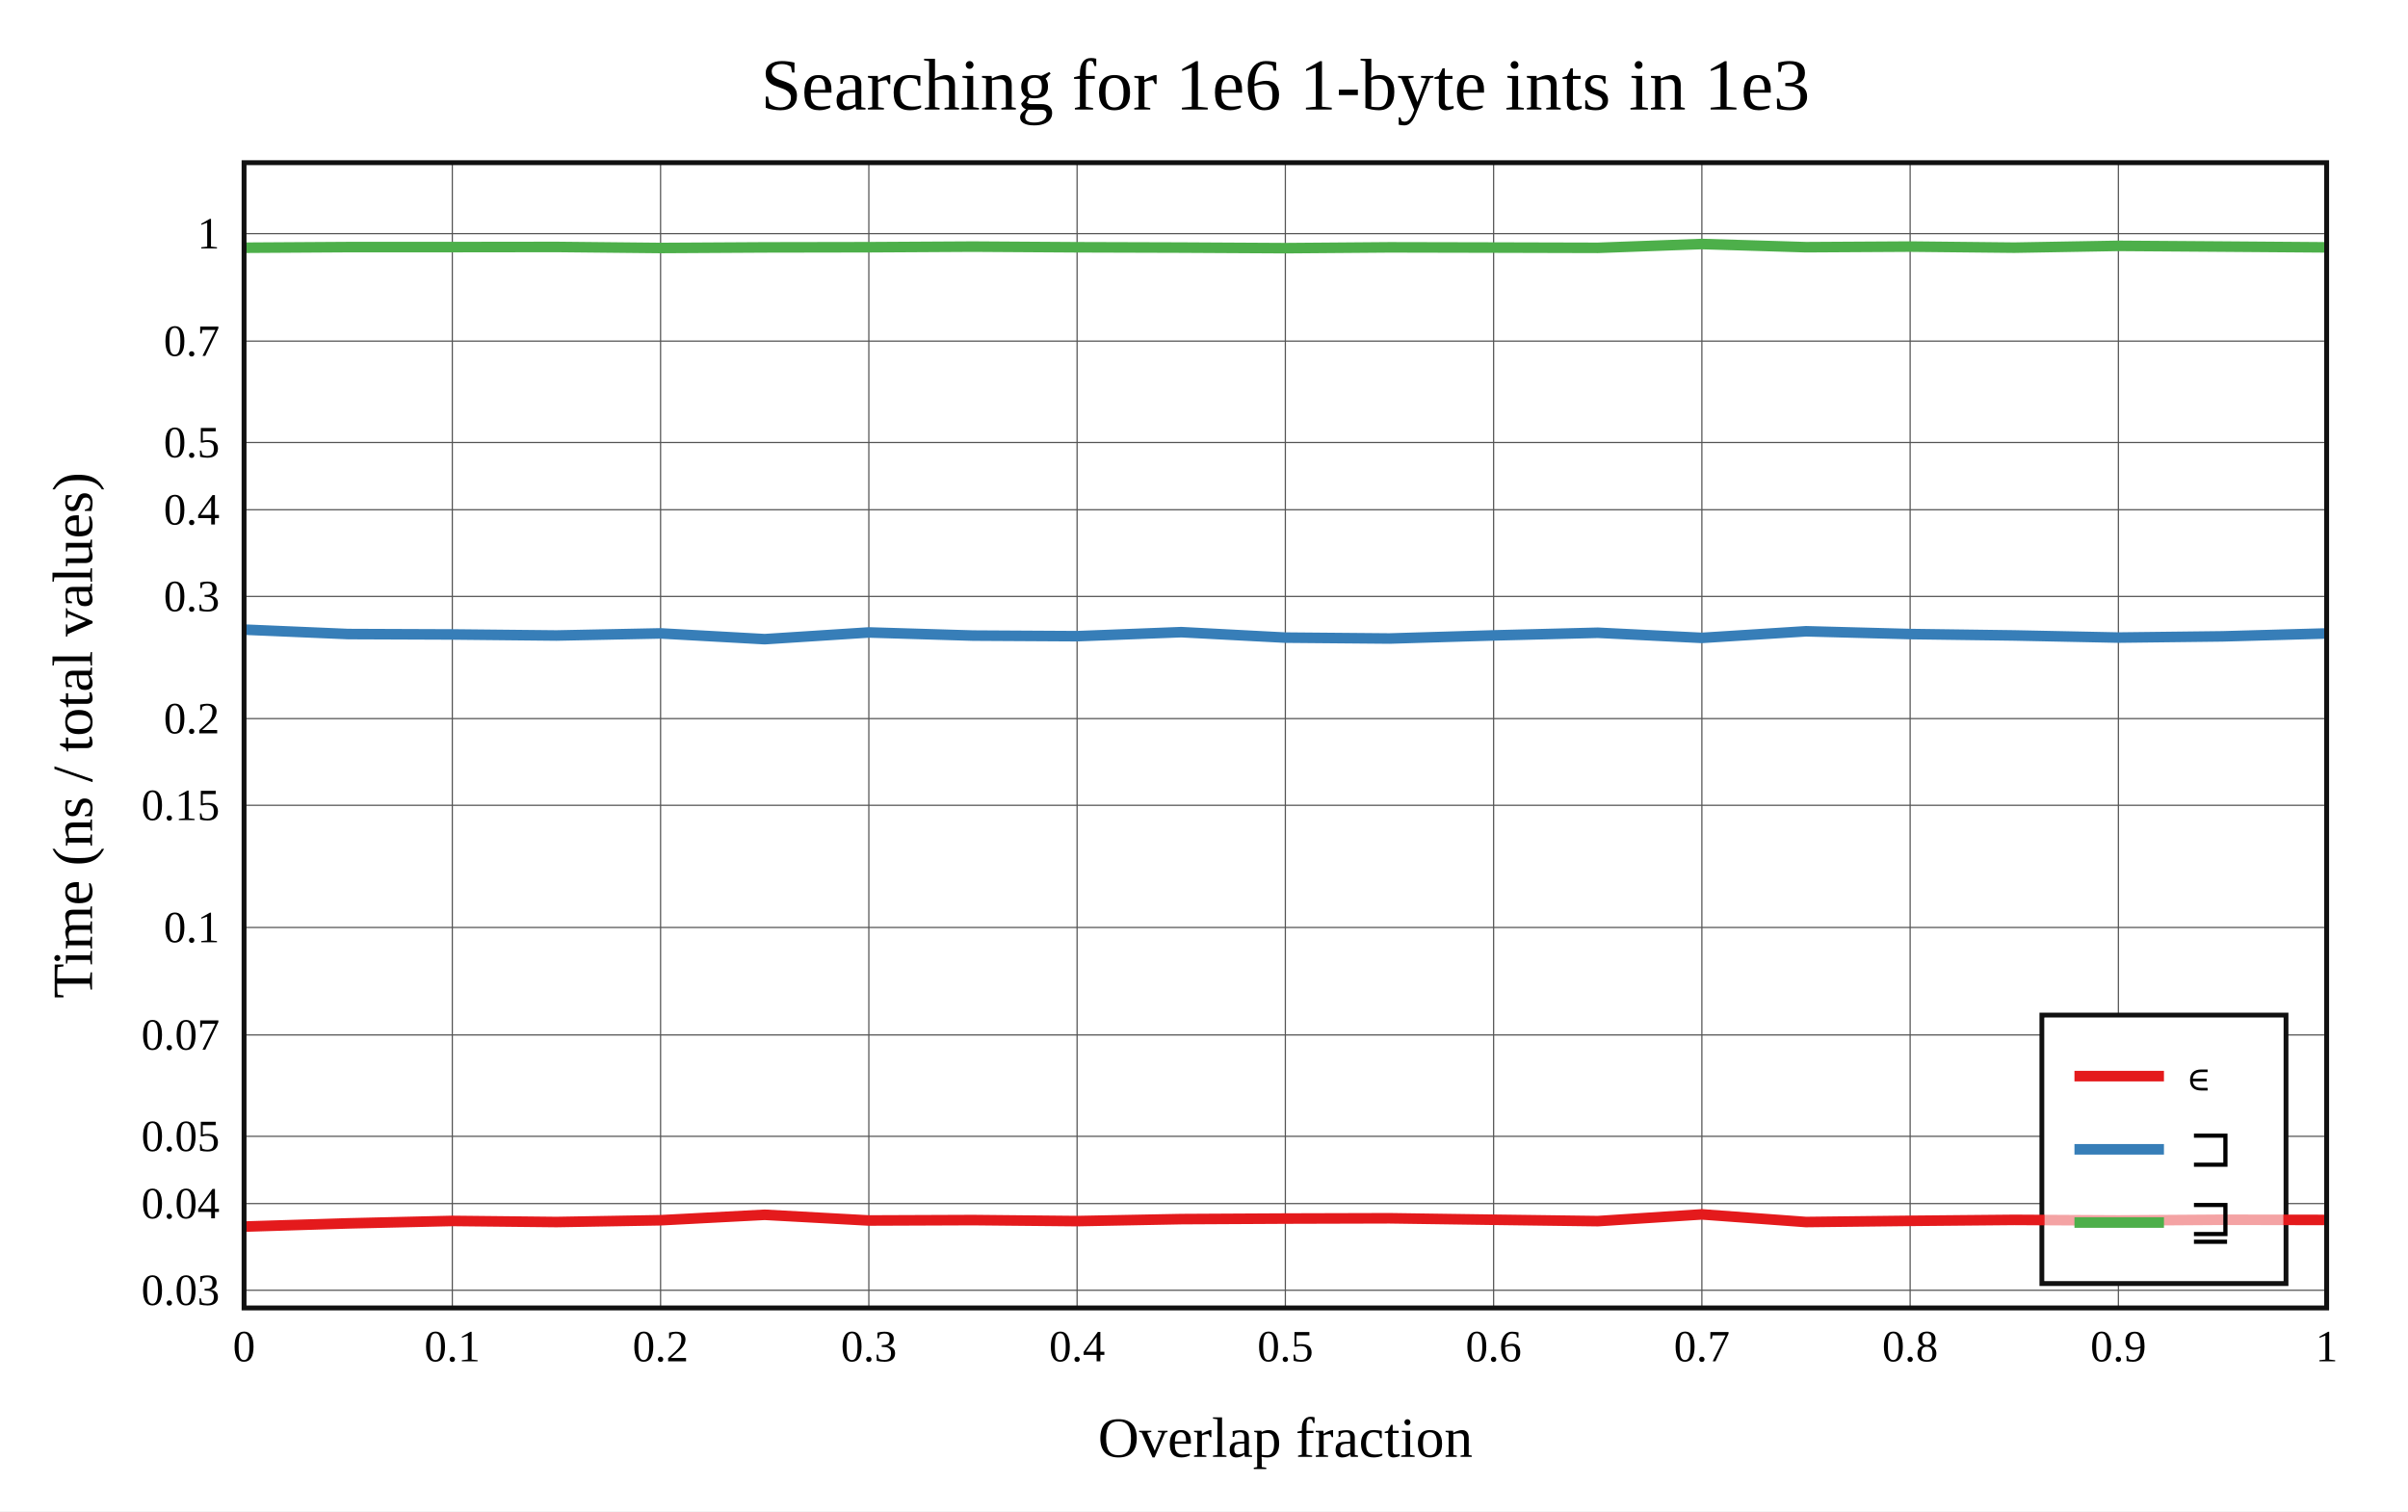
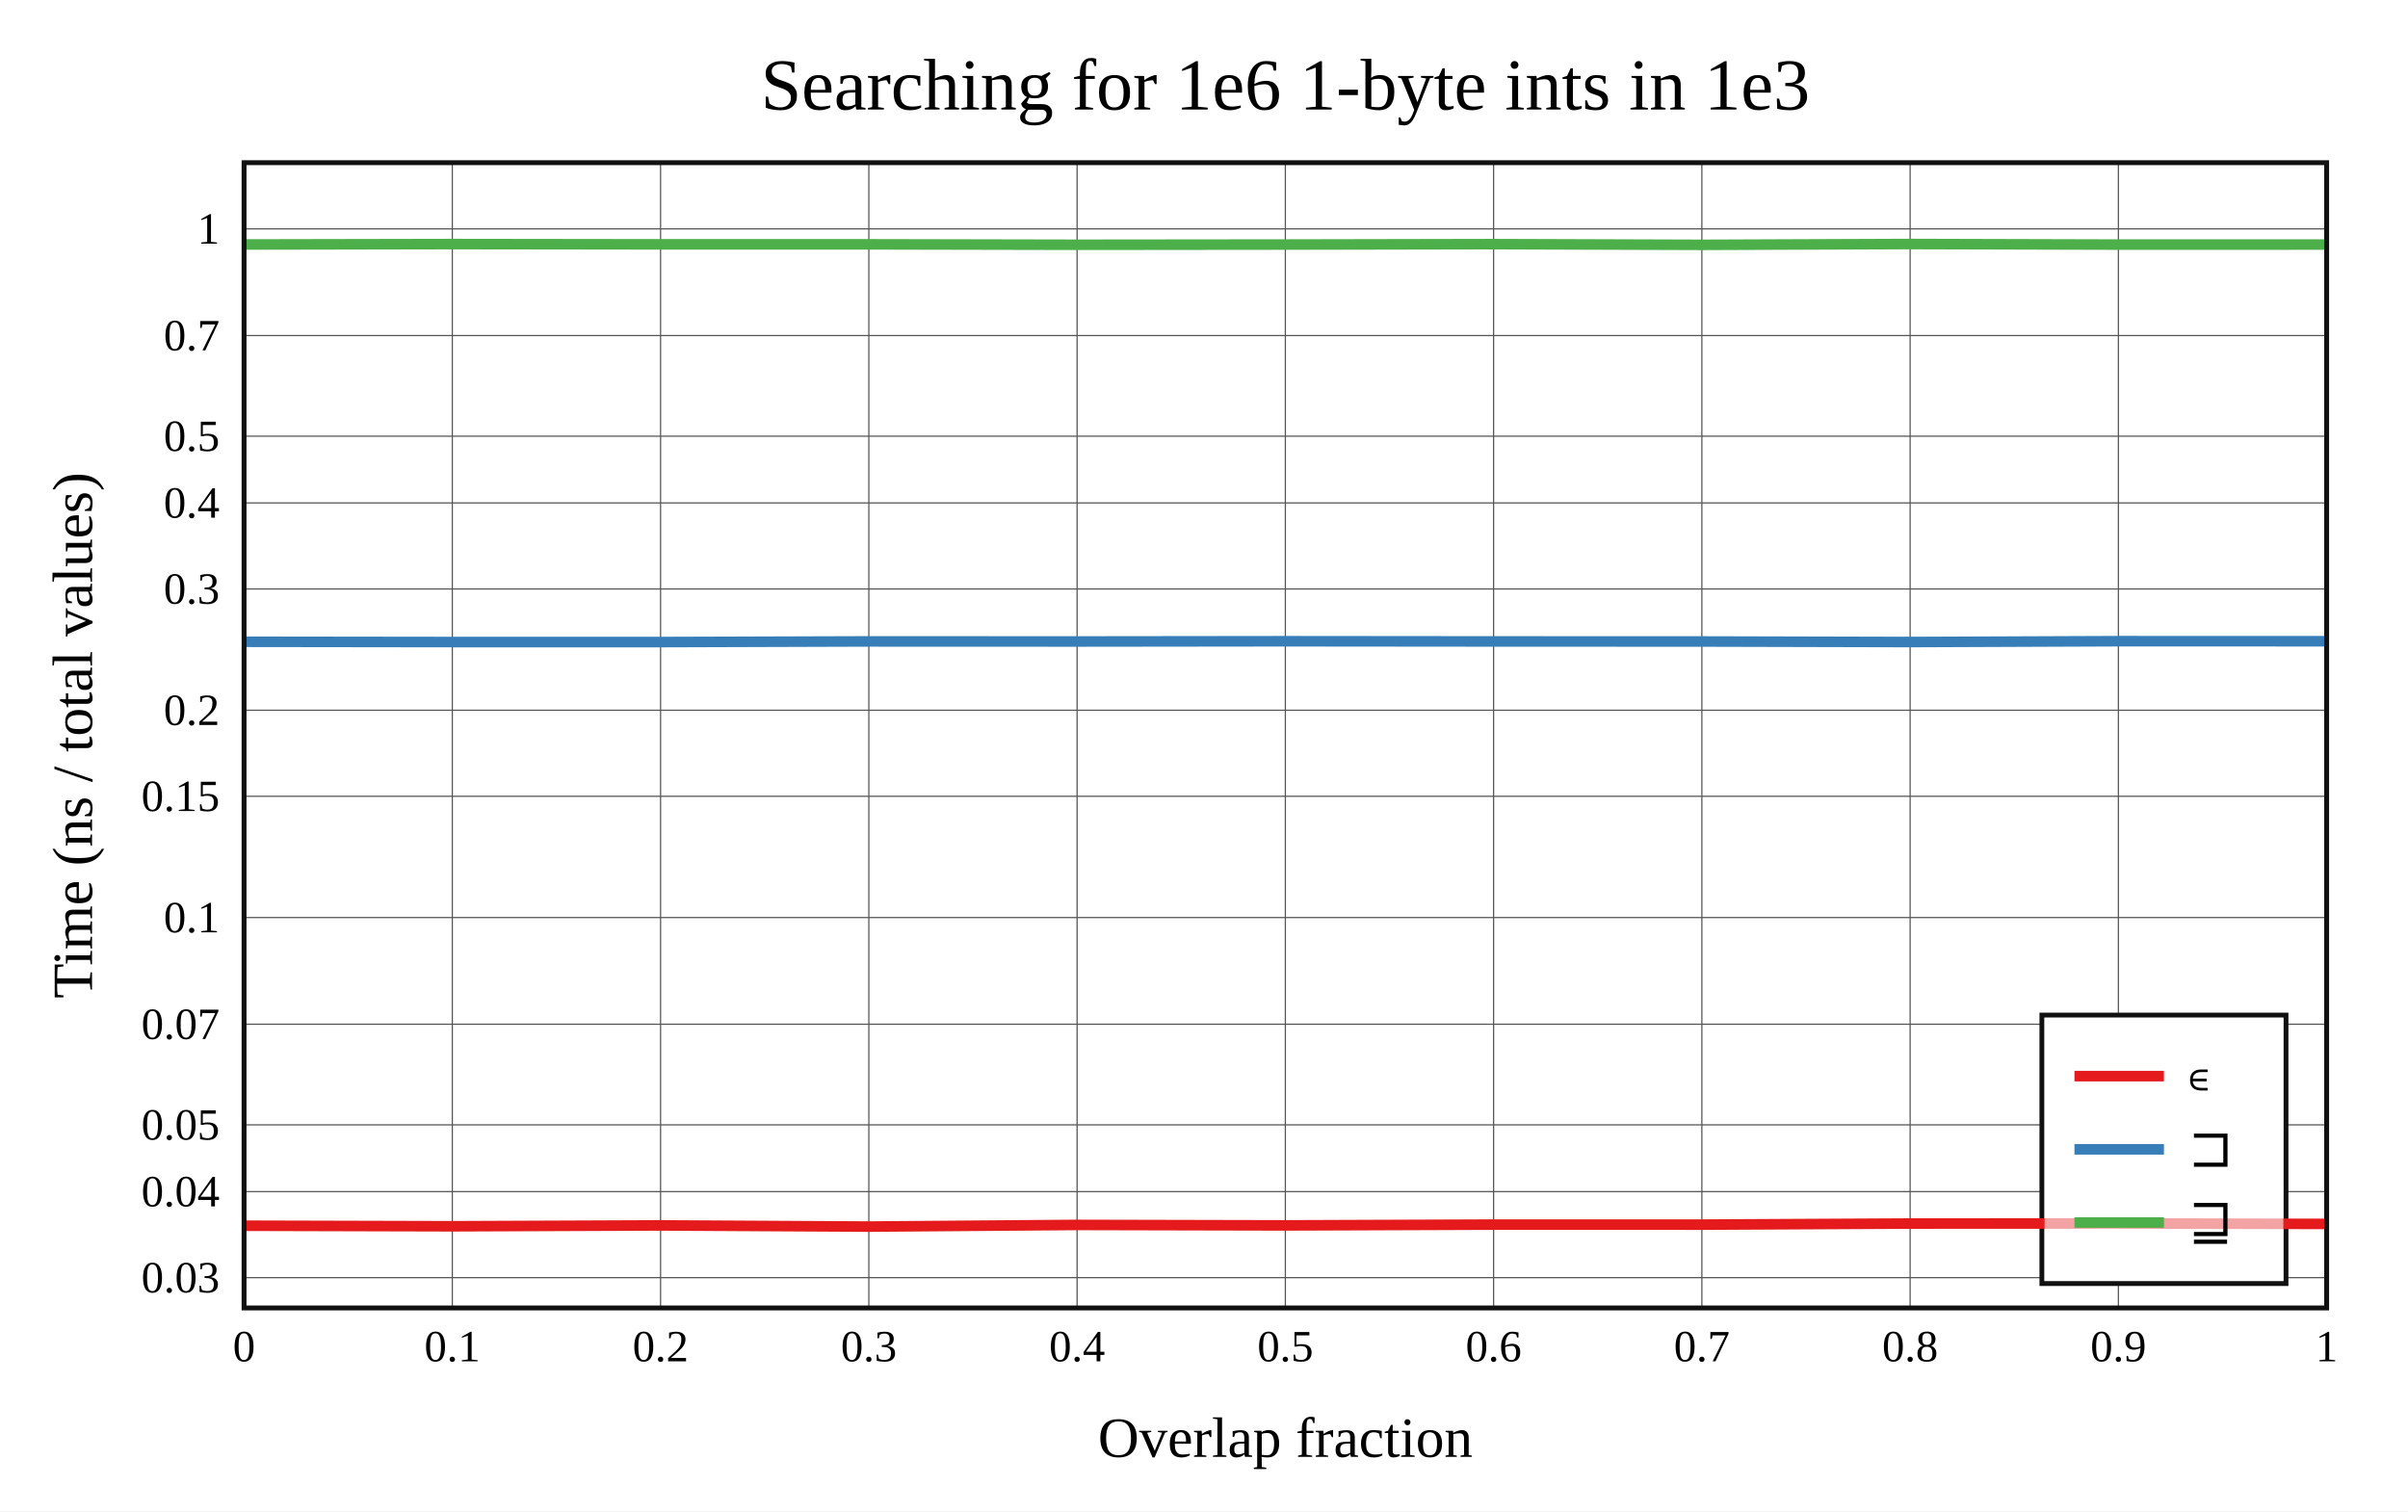
<svg xmlns="http://www.w3.org/2000/svg" viewBox="-60 -40 592 371.6" height="557.4" width="888">
  <g stroke-width="2.6" font-size="14px" text-anchor="middle">
    <defs>
      <clipPath id="clip">
        <rect x="0" y="0" width="512" height="281.6" />
      </clipPath>
    </defs>
    <rect fill="white" x="-60" y="-40" width="592" height="371.6" />
    <text dy="0.33em" font-size="18px" x="256" y="-19">Searching for 1e6 1-byte ints in 1e3</text>
    <text dy="0.33em" x="256" y="313.6">Overlap fraction</text>
    <text dy="0.33em" transform="rotate(-90)" x="-140.8" y="-42">Time (ns / total values)</text>
    <g stroke-width="0.3" stroke="#555">
      <path d="M51.2 0v281.6" />
      <path d="M102.4 0v281.6" />
      <path d="M153.6 0v281.6" />
      <path d="M204.8 0v281.6" />
      <path d="M256 0v281.6" />
      <path d="M307.2 0v281.6" />
      <path d="M358.4 0v281.6" />
      <path d="M409.6 0v281.6" />
      <path d="M460.8 0v281.6" />
-       <path d="M0 277.252h512" />
-       <path d="M0 255.937h512" />
-       <path d="M0 239.404h512" />
-       <path d="M0 214.475h512" />
-       <path d="M0 188.049h512" />
-       <path d="M0 158.008h512" />
-       <path d="M0 136.693h512" />
-       <path d="M0 106.652h512" />
-       <path d="M0 85.337h512" />
-       <path d="M0 68.805h512" />
-       <path d="M0 43.875h512" />
-       <path d="M0 17.449h512" />
+       <path d="M0 274.15h512" />
+       <path d="M0 252.994h512" />
+       <path d="M0 236.584h512" />
+       <path d="M0 211.84h512" />
+       <path d="M0 185.61h512" />
+       <path d="M0 155.792h512" />
+       <path d="M0 134.636h512" />
+       <path d="M0 104.818h512" />
+       <path d="M0 83.662h512" />
+       <path d="M0 67.252h512" />
+       <path d="M0 42.508h512" />
+       <path d="M0 16.278h512" />
    </g>
    <g font-size="11px">
      <text dy="0.33em" x="0" y="291.1">0</text>
      <text dy="0.33em" x="51.2" y="291.1">0.1</text>
      <text dy="0.33em" x="102.4" y="291.1">0.2</text>
      <text dy="0.33em" x="153.6" y="291.1">0.3</text>
      <text dy="0.33em" x="204.8" y="291.1">0.4</text>
      <text dy="0.33em" x="256" y="291.1">0.5</text>
      <text dy="0.33em" x="307.2" y="291.1">0.6</text>
      <text dy="0.33em" x="358.4" y="291.1">0.7</text>
      <text dy="0.33em" x="409.6" y="291.1">0.8</text>
      <text dy="0.33em" x="460.8" y="291.1">0.9</text>
      <text dy="0.33em" x="512" y="291.1">1</text>
      <g text-anchor="end">
-         <text dy="0.33em" x="-6" y="277.252">0.03</text>
-         <text dy="0.33em" x="-6" y="255.937">0.04</text>
-         <text dy="0.33em" x="-6" y="239.404">0.05</text>
-         <text dy="0.33em" x="-6" y="214.475">0.07</text>
-         <text dy="0.33em" x="-6" y="188.049">0.1</text>
-         <text dy="0.33em" x="-6" y="158.008">0.15</text>
-         <text dy="0.33em" x="-6" y="136.693">0.2</text>
-         <text dy="0.33em" x="-6" y="106.652">0.3</text>
-         <text dy="0.33em" x="-6" y="85.337">0.4</text>
-         <text dy="0.33em" x="-6" y="68.805">0.5</text>
-         <text dy="0.33em" x="-6" y="43.875">0.7</text>
-         <text dy="0.33em" x="-6" y="17.449">1</text>
+         <text dy="0.33em" x="-6" y="274.15">0.03</text>
+         <text dy="0.33em" x="-6" y="252.994">0.04</text>
+         <text dy="0.33em" x="-6" y="236.584">0.05</text>
+         <text dy="0.33em" x="-6" y="211.84">0.07</text>
+         <text dy="0.33em" x="-6" y="185.61">0.1</text>
+         <text dy="0.33em" x="-6" y="155.792">0.15</text>
+         <text dy="0.33em" x="-6" y="134.636">0.2</text>
+         <text dy="0.33em" x="-6" y="104.818">0.3</text>
+         <text dy="0.33em" x="-6" y="83.662">0.4</text>
+         <text dy="0.33em" x="-6" y="67.252">0.5</text>
+         <text dy="0.33em" x="-6" y="42.508">0.7</text>
+         <text dy="0.33em" x="-6" y="16.278">1</text>
      </g>
    </g>
    <rect stroke-width="1.2" stroke="#111" fill="white" transform="translate(442,209.6)" x="0" y="0" width="60" height="66" />
    <g clip-path="url(#clip)" fill="none" stroke-linecap="round" stroke-linejoin="round">
-       <path stroke="#e41a1c" d="M0 261.6L25.6 260.807L51.2 260.207L76.8 260.476L102.4 260.038L128 258.698L153.6 260.099L179.2 259.999L204.8 260.248L230.4 259.759L256 259.623L281.6 259.553L307.2 259.917L332.8 260.254L358.4 258.597L384 260.476L409.6 260.183L435.2 259.949L460.8 260.089L486.4 259.916L512 259.964" />
-       <path stroke="#377eb8" d="M0 114.813L25.6 115.903L51.2 116.001L76.8 116.26L102.4 115.742L128 117.16L153.6 115.511L179.2 116.281L204.8 116.427L230.4 115.438L256 116.78L281.6 117.001L307.2 116.234L332.8 115.585L358.4 116.844L384 115.223L409.6 115.904L435.2 116.245L460.8 116.771L486.4 116.469L512 115.753" />
-       <path stroke="#4daf4a" d="M0 20.916L25.6 20.757L51.2 20.753L76.8 20.722L102.4 20.977L128 20.83L153.6 20.785L179.2 20.64L204.8 20.802L230.4 20.878L256 21.019L281.6 20.82L307.2 20.873L332.8 20.94L358.4 20L384 20.781L409.6 20.633L435.2 20.896L460.8 20.452L486.4 20.634L512 20.824" />
+       <path stroke="#e41a1c" d="M0 261.385L51.2 261.52L102.4 261.31L153.6 261.6L204.8 261.189L256 261.304L307.2 261.113L358.4 261.118L409.6 260.852L460.8 260.831L512 260.942" />
+       <path stroke="#377eb8" d="M0 117.804L51.2 117.87L102.4 117.874L153.6 117.711L204.8 117.73L256 117.671L307.2 117.718L358.4 117.734L409.6 117.864L460.8 117.658L512 117.666" />
+       <path stroke="#4daf4a" d="M0 20.114L51.2 20.015L102.4 20.081L153.6 20.077L204.8 20.182L256 20.131L307.2 20.03L358.4 20.201L409.6 20L460.8 20.143L512 20.132" />
    </g>
    <rect stroke-width="1.2" stroke="#111" fill="none" x="0" y="0" width="512" height="281.6" />
    <g transform="translate(442,209.6)" text-anchor="start" font-size="13px">
      <rect fill="white" opacity="0.6" x="0.65" y="0.65" width="58.7" height="64.7" />
      <path stroke="#e41a1c" d="M8 15h22" />
      <path stroke="#377eb8" d="M8 33h22" />
      <path stroke="#4daf4a" d="M8 51h22" />
      <text dy="0.33em" x="36" y="15">∊</text>
      <text dy="0.33em" x="36" y="33">⊐</text>
      <text dy="0.33em" x="36" y="51">⊒</text>
    </g>
  </g>
</svg>
